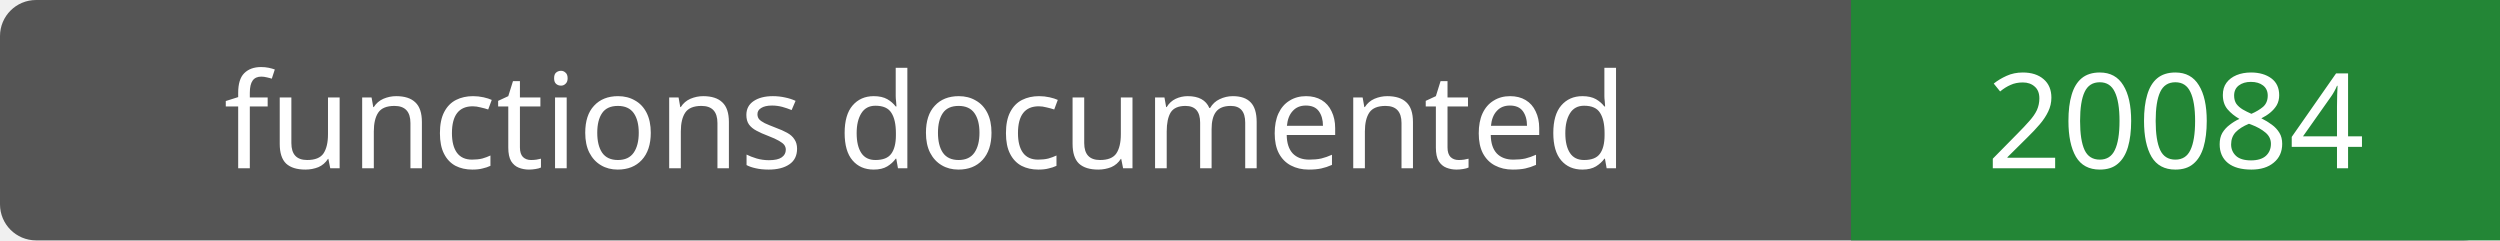
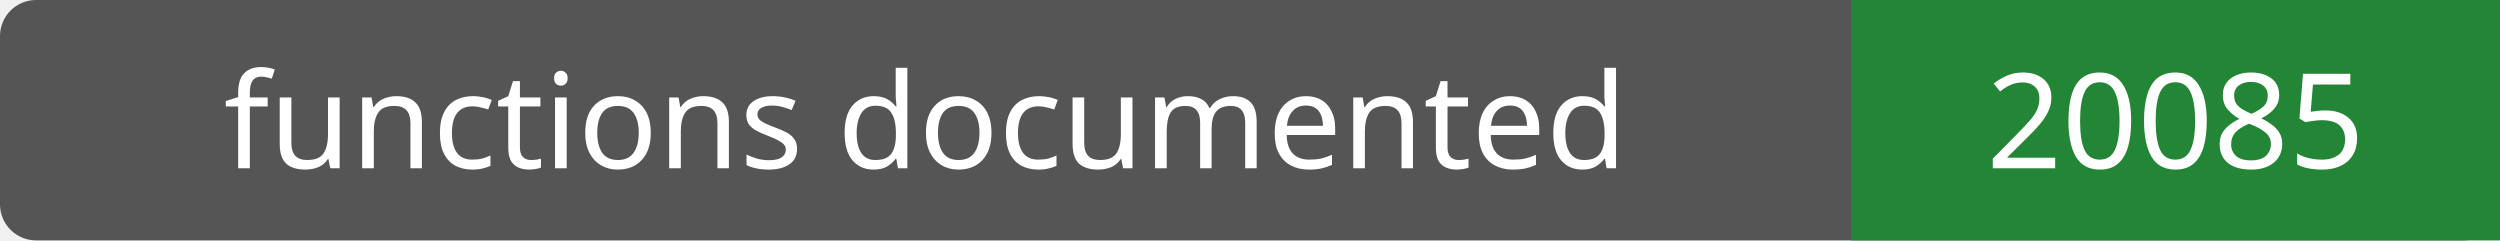
- <svg xmlns="http://www.w3.org/2000/svg" width="208" height="20" role="img" aria-label="functions documented: 20084">
+ <svg xmlns="http://www.w3.org/2000/svg" width="208" height="20" role="img" aria-label="functions documented: 20085">
  <rect width="208" height="20" rx="3" fill="#555" />
  <path fill="#238636" d="M154 0h54v20H154z" />
  <g fill="#fff" text-anchor="middle" font-family="Verdana,sans-serif" font-size="11">
    <text x="77.0" y="14">functions documented</text>
-     <text x="181.0" y="14">20084</text>
+     <text x="181.0" y="14">20085</text>
  </g>
</svg>
